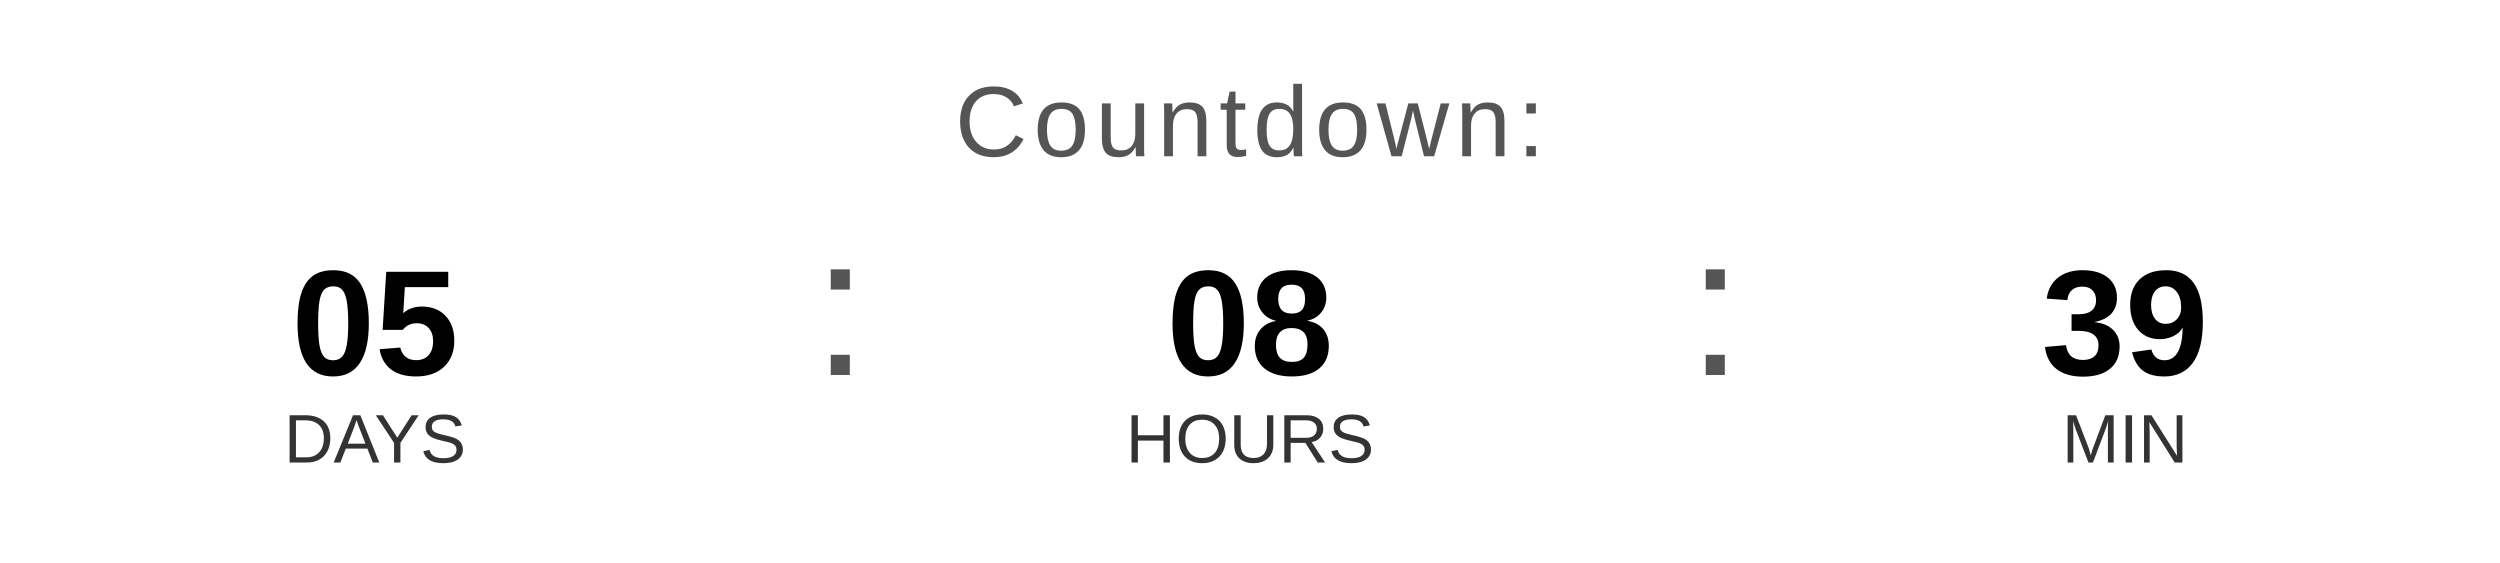
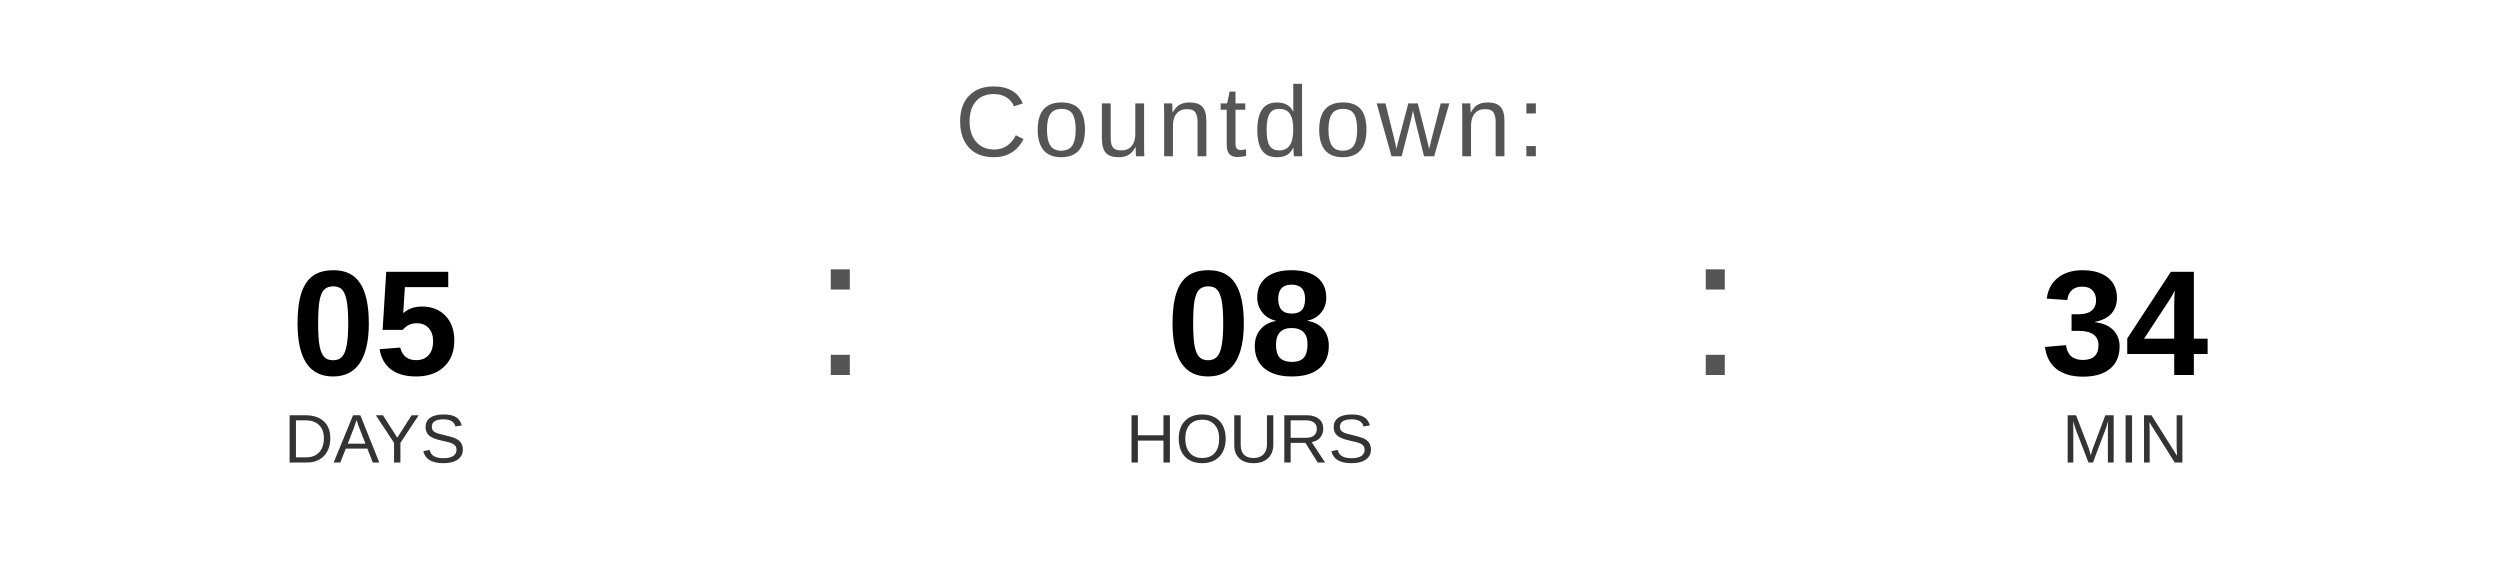
<svg xmlns="http://www.w3.org/2000/svg" width="400" height="90" viewBox="0 0 400 90">
  <text x="200" y="25" font-family="Arial, Helvetica, sans-serif" font-size="16" fill="#555555" text-anchor="middle" letter-spacing="1">
    Countdown:
  </text>
  <text x="60" y="60" font-family="Arial, Helvetica, sans-serif" font-size="24" font-weight="bold" fill="#000000" text-anchor="middle">05</text>
  <text x="60" y="74" font-family="Arial, Helvetica, sans-serif" font-size="11" fill="#333333" text-anchor="middle">DAYS</text>
  <text x="130" y="60" font-family="Arial, sans-serif" font-size="32" fill="#555555">:</text>
  <text x="200" y="60" font-family="Arial, Helvetica, sans-serif" font-size="24" font-weight="bold" fill="#000000" text-anchor="middle">08</text>
  <text x="200" y="74" font-family="Arial, Helvetica, sans-serif" font-size="11" fill="#333333" text-anchor="middle">HOURS</text>
  <text x="270" y="60" font-family="Arial, sans-serif" font-size="32" fill="#555555">:</text>
-   <text x="340" y="60" font-family="Arial, Helvetica, sans-serif" font-size="24" font-weight="bold" fill="#000000" text-anchor="middle">39</text>
+   <text x="340" y="60" font-family="Arial, Helvetica, sans-serif" font-size="24" font-weight="bold" fill="#000000" text-anchor="middle">34</text>
  <text x="340" y="74" font-family="Arial, Helvetica, sans-serif" font-size="11" fill="#333333" text-anchor="middle">MIN</text>
</svg>
